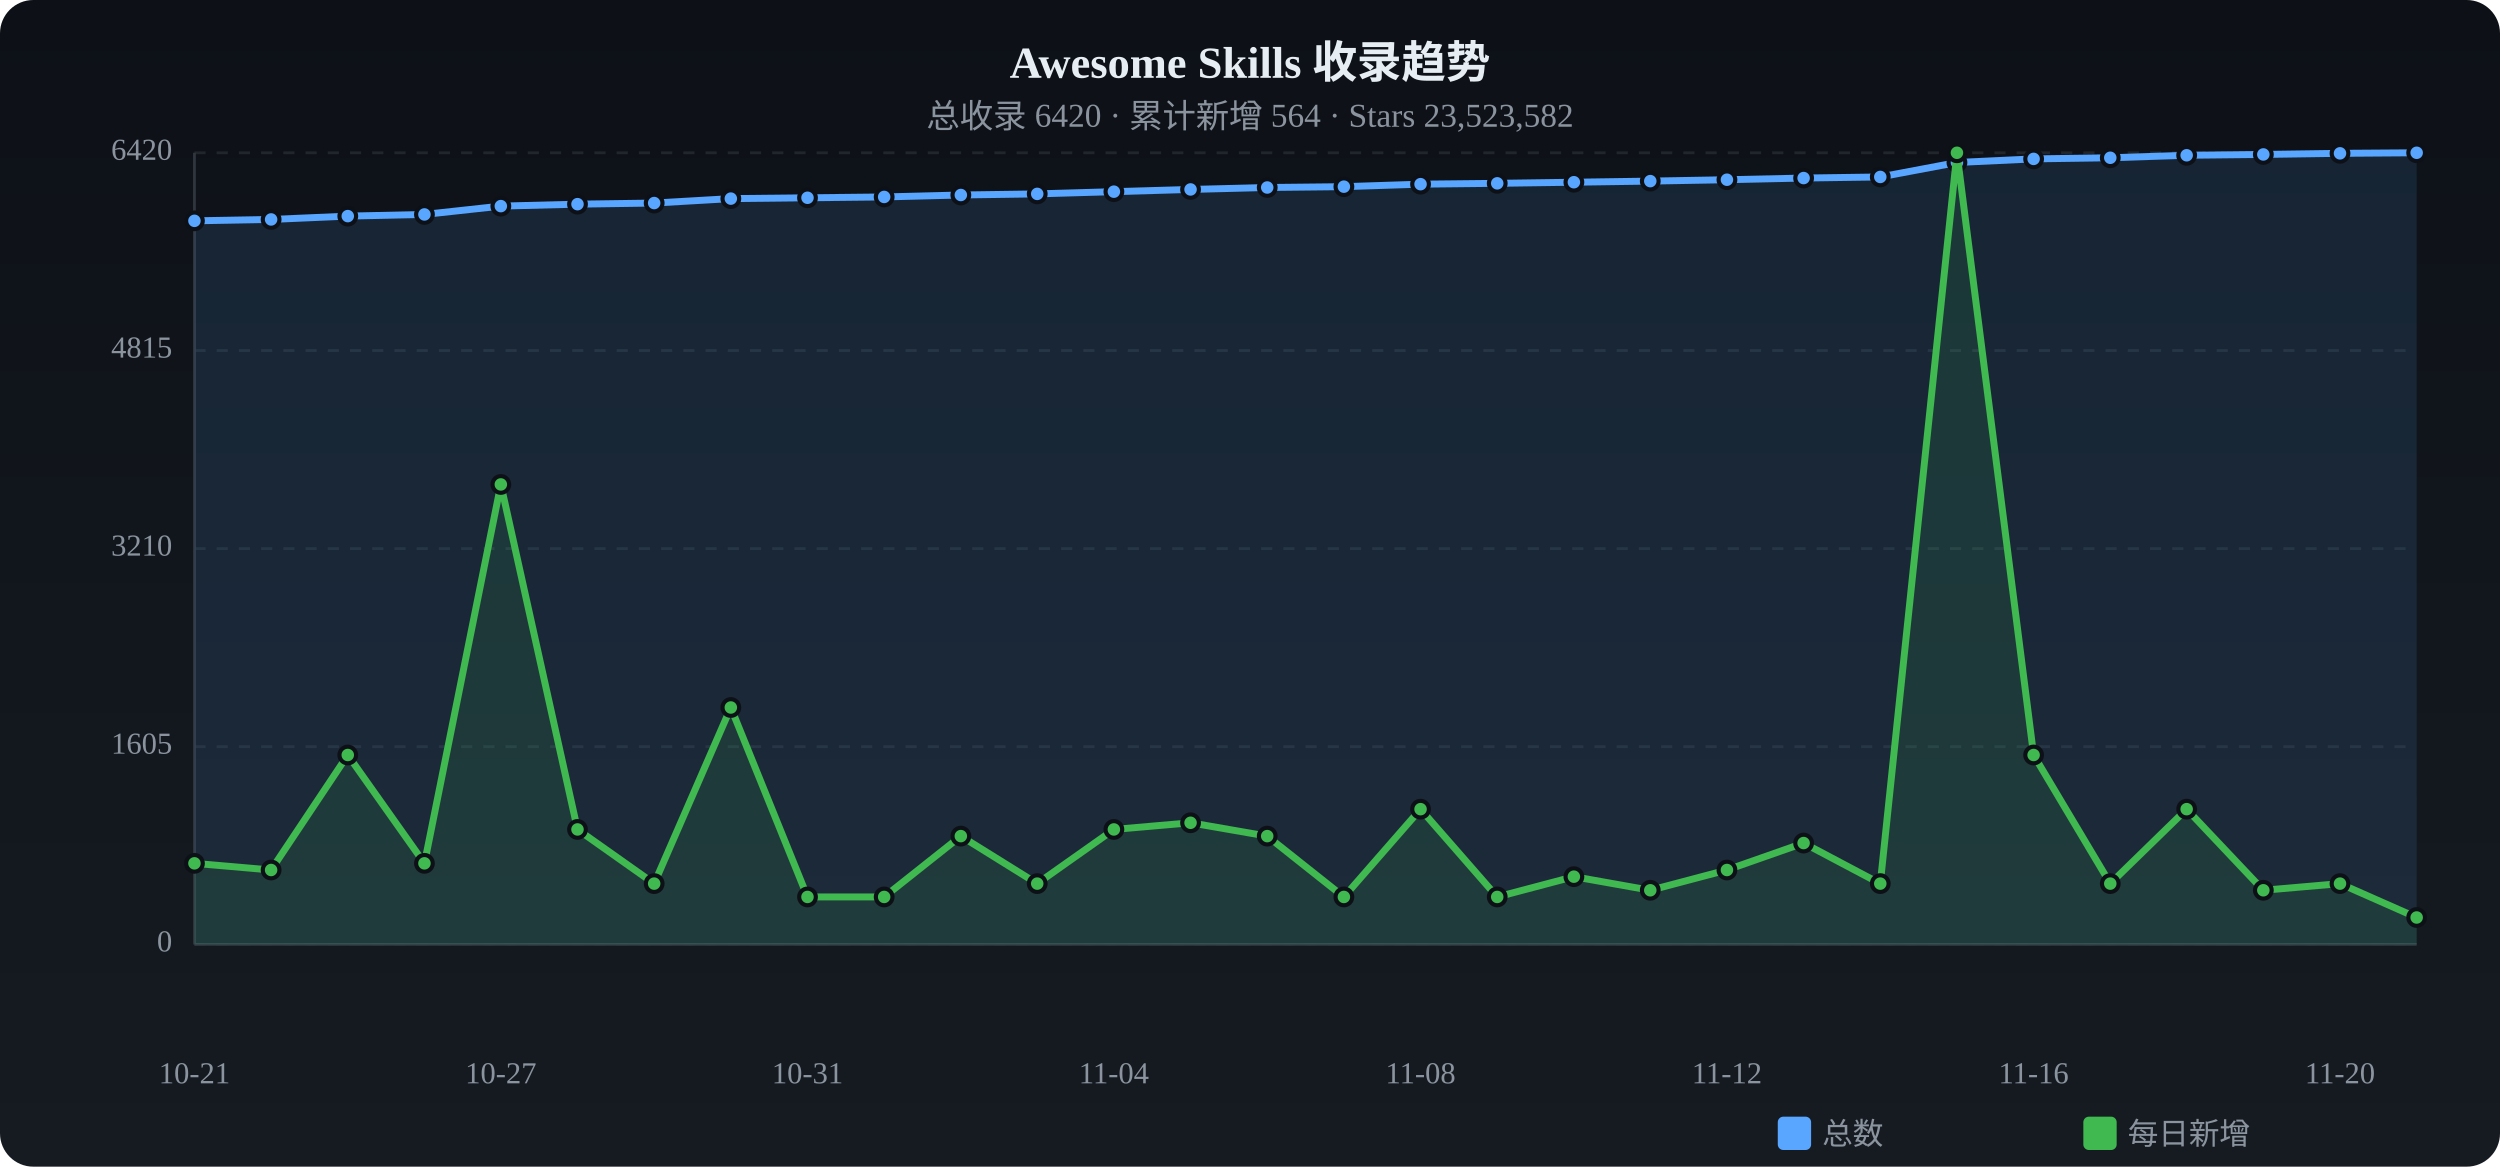
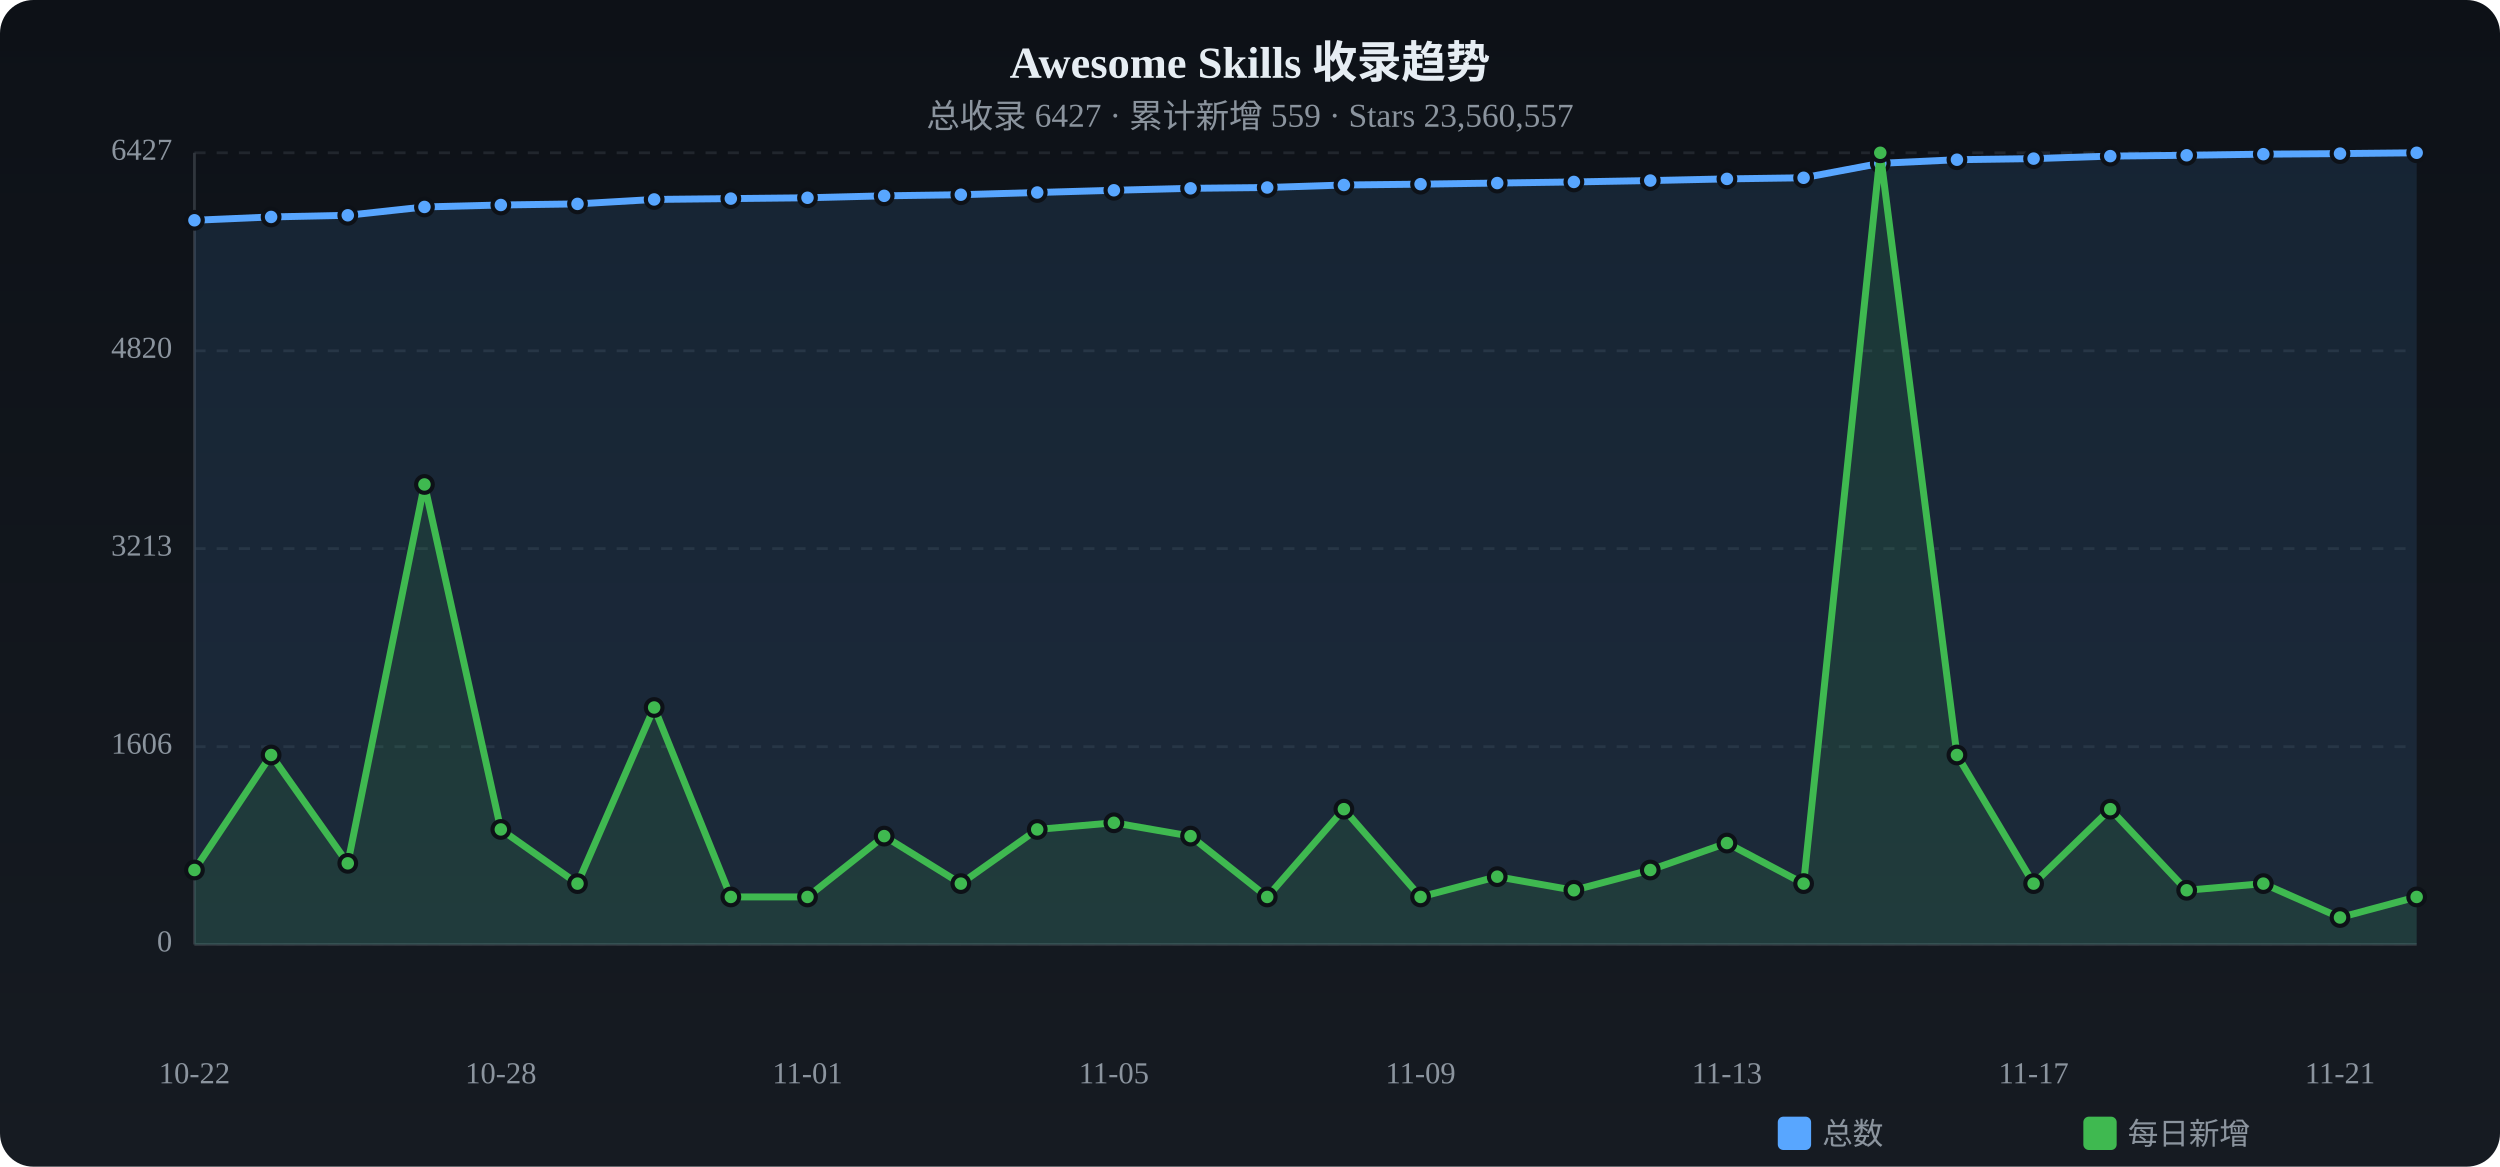
<svg xmlns="http://www.w3.org/2000/svg" viewBox="0 0 900 420" width="900" height="420">
  <defs>
    <linearGradient id="tbg" x1="0%" y1="0%" x2="0%" y2="100%">
      <stop offset="0%" stop-color="#0d1117" />
      <stop offset="100%" stop-color="#161b22" />
    </linearGradient>
  </defs>
  <rect width="900" height="420" rx="12" fill="url(#tbg)" />
  <text x="450.0" y="28" text-anchor="middle" fill="#e6edf3" font-size="16" font-weight="bold">Awesome Skills 收录趋势</text>
-   <text x="450.0" y="46" text-anchor="middle" fill="#8b949e" font-size="12">总收录 6420 · 累计新增 564 · Stars 23,523,582</text>
+   <text x="450.0" y="46" text-anchor="middle" fill="#8b949e" font-size="12">总收录 6427 · 累计新增 559 · Stars 23,560,557</text>
  <text x="62" y="340.0" text-anchor="end" fill="#8b949e" font-size="11" dominant-baseline="middle">0</text>
  <line x1="70" y1="340.0" x2="870" y2="340.0" stroke="#21262d" stroke-dasharray="4 4" />
-   <text x="62" y="268.8" text-anchor="end" fill="#8b949e" font-size="11" dominant-baseline="middle">1605</text>
+   <text x="62" y="268.8" text-anchor="end" fill="#8b949e" font-size="11" dominant-baseline="middle">1606</text>
  <line x1="70" y1="268.8" x2="870" y2="268.8" stroke="#21262d" stroke-dasharray="4 4" />
-   <text x="62" y="197.5" text-anchor="end" fill="#8b949e" font-size="11" dominant-baseline="middle">3210</text>
+   <text x="62" y="197.5" text-anchor="end" fill="#8b949e" font-size="11" dominant-baseline="middle">3213</text>
  <line x1="70" y1="197.5" x2="870" y2="197.5" stroke="#21262d" stroke-dasharray="4 4" />
-   <text x="62" y="126.2" text-anchor="end" fill="#8b949e" font-size="11" dominant-baseline="middle">4815</text>
-   <line x1="70" y1="126.2" x2="870" y2="126.2" stroke="#21262d" stroke-dasharray="4 4" />
-   <text x="62" y="55.0" text-anchor="end" fill="#8b949e" font-size="11" dominant-baseline="middle">6420</text>
+   <text x="62" y="126.3" text-anchor="end" fill="#8b949e" font-size="11" dominant-baseline="middle">4820</text>
+   <line x1="70" y1="126.3" x2="870" y2="126.3" stroke="#21262d" stroke-dasharray="4 4" />
+   <text x="62" y="55.0" text-anchor="end" fill="#8b949e" font-size="11" dominant-baseline="middle">6427</text>
  <line x1="70" y1="55.0" x2="870" y2="55.0" stroke="#21262d" stroke-dasharray="4 4" />
  <line x1="70" y1="55" x2="70" y2="340" stroke="#30363d" />
  <line x1="70" y1="340" x2="870" y2="340" stroke="#30363d" />
-   <path d="M70.0,79.5 L97.6,79.0 L125.2,77.8 L152.8,77.2 L180.3,74.2 L207.9,73.5 L235.5,73.1 L263.1,71.5 L290.7,71.2 L318.3,70.9 L345.9,70.2 L373.4,69.8 L401.0,69.0 L428.6,68.2 L456.2,67.5 L483.8,67.2 L511.4,66.3 L539.0,66.0 L566.6,65.6 L594.1,65.2 L621.7,64.7 L649.3,64.1 L676.9,63.7 L704.5,58.5 L732.1,57.2 L759.7,56.8 L787.2,55.9 L814.8,55.6 L842.4,55.2 L870.0,55.0 L870.0,340 L70.0,340 Z" fill="#58a6ff" opacity="0.12" />
-   <polyline points="70.0,79.5 97.6,79.0 125.2,77.8 152.8,77.2 180.3,74.2 207.9,73.5 235.5,73.1 263.1,71.5 290.7,71.2 318.3,70.9 345.9,70.2 373.4,69.8 401.0,69.0 428.6,68.2 456.2,67.5 483.8,67.2 511.4,66.3 539.0,66.0 566.6,65.6 594.1,65.2 621.7,64.7 649.3,64.1 676.9,63.7 704.5,58.5 732.1,57.2 759.7,56.8 787.2,55.9 814.8,55.6 842.4,55.2 870.0,55.0" fill="none" stroke="#58a6ff" stroke-width="2.5" stroke-linecap="round" stroke-linejoin="round" />
-   <circle cx="70.0" cy="79.5" r="3" fill="#58a6ff" stroke="#0d1117" stroke-width="1.5" />
-   <circle cx="97.6" cy="79.0" r="3" fill="#58a6ff" stroke="#0d1117" stroke-width="1.5" />
-   <circle cx="125.2" cy="77.8" r="3" fill="#58a6ff" stroke="#0d1117" stroke-width="1.5" />
-   <circle cx="152.8" cy="77.2" r="3" fill="#58a6ff" stroke="#0d1117" stroke-width="1.5" />
-   <circle cx="180.3" cy="74.2" r="3" fill="#58a6ff" stroke="#0d1117" stroke-width="1.5" />
-   <circle cx="207.9" cy="73.5" r="3" fill="#58a6ff" stroke="#0d1117" stroke-width="1.5" />
-   <circle cx="235.5" cy="73.1" r="3" fill="#58a6ff" stroke="#0d1117" stroke-width="1.5" />
+   <path d="M70.0,79.3 L97.6,78.1 L125.2,77.5 L152.8,74.5 L180.3,73.8 L207.9,73.4 L235.5,71.8 L263.1,71.5 L290.7,71.2 L318.3,70.5 L345.9,70.1 L373.4,69.3 L401.0,68.5 L428.6,67.8 L456.2,67.5 L483.8,66.6 L511.4,66.3 L539.0,65.9 L566.6,65.5 L594.1,65.0 L621.7,64.4 L649.3,64.0 L676.9,58.8 L704.5,57.5 L732.1,57.1 L759.7,56.2 L787.2,55.9 L814.8,55.5 L842.4,55.3 L870.0,55.0 L870.0,340 L70.0,340 Z" fill="#58a6ff" opacity="0.12" />
+   <polyline points="70.0,79.3 97.6,78.1 125.2,77.5 152.8,74.5 180.3,73.8 207.9,73.4 235.5,71.8 263.1,71.5 290.7,71.2 318.3,70.5 345.9,70.1 373.4,69.3 401.0,68.5 428.6,67.8 456.2,67.5 483.8,66.6 511.4,66.3 539.0,65.9 566.6,65.5 594.1,65.0 621.7,64.4 649.3,64.0 676.9,58.8 704.5,57.5 732.1,57.1 759.7,56.2 787.2,55.9 814.8,55.5 842.4,55.3 870.0,55.0" fill="none" stroke="#58a6ff" stroke-width="2.5" stroke-linecap="round" stroke-linejoin="round" />
+   <circle cx="70.0" cy="79.3" r="3" fill="#58a6ff" stroke="#0d1117" stroke-width="1.5" />
+   <circle cx="97.6" cy="78.1" r="3" fill="#58a6ff" stroke="#0d1117" stroke-width="1.5" />
+   <circle cx="125.2" cy="77.5" r="3" fill="#58a6ff" stroke="#0d1117" stroke-width="1.5" />
+   <circle cx="152.8" cy="74.5" r="3" fill="#58a6ff" stroke="#0d1117" stroke-width="1.5" />
+   <circle cx="180.3" cy="73.8" r="3" fill="#58a6ff" stroke="#0d1117" stroke-width="1.5" />
+   <circle cx="207.9" cy="73.4" r="3" fill="#58a6ff" stroke="#0d1117" stroke-width="1.5" />
+   <circle cx="235.5" cy="71.8" r="3" fill="#58a6ff" stroke="#0d1117" stroke-width="1.5" />
  <circle cx="263.1" cy="71.5" r="3" fill="#58a6ff" stroke="#0d1117" stroke-width="1.5" />
  <circle cx="290.7" cy="71.2" r="3" fill="#58a6ff" stroke="#0d1117" stroke-width="1.5" />
-   <circle cx="318.3" cy="70.9" r="3" fill="#58a6ff" stroke="#0d1117" stroke-width="1.5" />
-   <circle cx="345.9" cy="70.2" r="3" fill="#58a6ff" stroke="#0d1117" stroke-width="1.5" />
-   <circle cx="373.4" cy="69.8" r="3" fill="#58a6ff" stroke="#0d1117" stroke-width="1.5" />
-   <circle cx="401.0" cy="69.0" r="3" fill="#58a6ff" stroke="#0d1117" stroke-width="1.5" />
-   <circle cx="428.6" cy="68.2" r="3" fill="#58a6ff" stroke="#0d1117" stroke-width="1.5" />
+   <circle cx="318.3" cy="70.5" r="3" fill="#58a6ff" stroke="#0d1117" stroke-width="1.5" />
+   <circle cx="345.9" cy="70.1" r="3" fill="#58a6ff" stroke="#0d1117" stroke-width="1.5" />
+   <circle cx="373.4" cy="69.3" r="3" fill="#58a6ff" stroke="#0d1117" stroke-width="1.5" />
+   <circle cx="401.0" cy="68.5" r="3" fill="#58a6ff" stroke="#0d1117" stroke-width="1.5" />
+   <circle cx="428.6" cy="67.8" r="3" fill="#58a6ff" stroke="#0d1117" stroke-width="1.5" />
  <circle cx="456.2" cy="67.5" r="3" fill="#58a6ff" stroke="#0d1117" stroke-width="1.5" />
-   <circle cx="483.8" cy="67.2" r="3" fill="#58a6ff" stroke="#0d1117" stroke-width="1.5" />
+   <circle cx="483.8" cy="66.6" r="3" fill="#58a6ff" stroke="#0d1117" stroke-width="1.5" />
  <circle cx="511.4" cy="66.3" r="3" fill="#58a6ff" stroke="#0d1117" stroke-width="1.5" />
-   <circle cx="539.0" cy="66.0" r="3" fill="#58a6ff" stroke="#0d1117" stroke-width="1.5" />
-   <circle cx="566.6" cy="65.6" r="3" fill="#58a6ff" stroke="#0d1117" stroke-width="1.5" />
-   <circle cx="594.1" cy="65.2" r="3" fill="#58a6ff" stroke="#0d1117" stroke-width="1.5" />
-   <circle cx="621.7" cy="64.7" r="3" fill="#58a6ff" stroke="#0d1117" stroke-width="1.5" />
-   <circle cx="649.3" cy="64.1" r="3" fill="#58a6ff" stroke="#0d1117" stroke-width="1.5" />
-   <circle cx="676.9" cy="63.7" r="3" fill="#58a6ff" stroke="#0d1117" stroke-width="1.5" />
-   <circle cx="704.5" cy="58.5" r="3" fill="#58a6ff" stroke="#0d1117" stroke-width="1.5" />
-   <circle cx="732.1" cy="57.2" r="3" fill="#58a6ff" stroke="#0d1117" stroke-width="1.5" />
-   <circle cx="759.7" cy="56.8" r="3" fill="#58a6ff" stroke="#0d1117" stroke-width="1.5" />
+   <circle cx="539.0" cy="65.9" r="3" fill="#58a6ff" stroke="#0d1117" stroke-width="1.5" />
+   <circle cx="566.6" cy="65.5" r="3" fill="#58a6ff" stroke="#0d1117" stroke-width="1.5" />
+   <circle cx="594.1" cy="65.0" r="3" fill="#58a6ff" stroke="#0d1117" stroke-width="1.5" />
+   <circle cx="621.7" cy="64.4" r="3" fill="#58a6ff" stroke="#0d1117" stroke-width="1.5" />
+   <circle cx="649.3" cy="64.0" r="3" fill="#58a6ff" stroke="#0d1117" stroke-width="1.5" />
+   <circle cx="676.9" cy="58.8" r="3" fill="#58a6ff" stroke="#0d1117" stroke-width="1.5" />
+   <circle cx="704.5" cy="57.5" r="3" fill="#58a6ff" stroke="#0d1117" stroke-width="1.5" />
+   <circle cx="732.1" cy="57.1" r="3" fill="#58a6ff" stroke="#0d1117" stroke-width="1.5" />
+   <circle cx="759.7" cy="56.2" r="3" fill="#58a6ff" stroke="#0d1117" stroke-width="1.5" />
  <circle cx="787.2" cy="55.9" r="3" fill="#58a6ff" stroke="#0d1117" stroke-width="1.5" />
-   <circle cx="814.8" cy="55.6" r="3" fill="#58a6ff" stroke="#0d1117" stroke-width="1.5" />
-   <circle cx="842.4" cy="55.2" r="3" fill="#58a6ff" stroke="#0d1117" stroke-width="1.5" />
+   <circle cx="814.8" cy="55.5" r="3" fill="#58a6ff" stroke="#0d1117" stroke-width="1.5" />
+   <circle cx="842.4" cy="55.3" r="3" fill="#58a6ff" stroke="#0d1117" stroke-width="1.5" />
  <circle cx="870.0" cy="55.0" r="3" fill="#58a6ff" stroke="#0d1117" stroke-width="1.5" />
-   <path d="M70.0,310.8 L97.6,313.2 L125.2,271.8 L152.8,310.8 L180.3,174.4 L207.9,298.6 L235.5,318.1 L263.1,254.7 L290.7,322.9 L318.3,322.9 L345.9,301.0 L373.4,318.1 L401.0,298.6 L428.6,296.2 L456.2,301.0 L483.8,322.9 L511.4,291.3 L539.0,322.9 L566.6,315.6 L594.1,320.5 L621.7,313.2 L649.3,303.5 L676.9,318.1 L704.5,55.0 L732.1,271.8 L759.7,318.1 L787.2,291.3 L814.8,320.5 L842.4,318.1 L870.0,330.3 L870.0,340 L70.0,340 Z" fill="#3fb950" opacity="0.12" />
-   <polyline points="70.0,310.8 97.6,313.2 125.2,271.8 152.8,310.8 180.3,174.4 207.9,298.6 235.5,318.1 263.1,254.7 290.7,322.9 318.3,322.9 345.9,301.0 373.4,318.1 401.0,298.6 428.6,296.2 456.2,301.0 483.8,322.9 511.4,291.3 539.0,322.9 566.6,315.6 594.1,320.5 621.7,313.2 649.3,303.5 676.9,318.1 704.5,55.0 732.1,271.8 759.7,318.1 787.2,291.3 814.8,320.5 842.4,318.1 870.0,330.3" fill="none" stroke="#3fb950" stroke-width="2.5" stroke-linecap="round" stroke-linejoin="round" />
-   <circle cx="70.0" cy="310.8" r="3" fill="#3fb950" stroke="#0d1117" stroke-width="1.5" />
-   <circle cx="97.6" cy="313.2" r="3" fill="#3fb950" stroke="#0d1117" stroke-width="1.5" />
-   <circle cx="125.2" cy="271.8" r="3" fill="#3fb950" stroke="#0d1117" stroke-width="1.5" />
-   <circle cx="152.8" cy="310.8" r="3" fill="#3fb950" stroke="#0d1117" stroke-width="1.5" />
-   <circle cx="180.3" cy="174.4" r="3" fill="#3fb950" stroke="#0d1117" stroke-width="1.5" />
-   <circle cx="207.9" cy="298.6" r="3" fill="#3fb950" stroke="#0d1117" stroke-width="1.5" />
-   <circle cx="235.5" cy="318.1" r="3" fill="#3fb950" stroke="#0d1117" stroke-width="1.5" />
-   <circle cx="263.1" cy="254.7" r="3" fill="#3fb950" stroke="#0d1117" stroke-width="1.5" />
+   <path d="M70.0,313.2 L97.6,271.8 L125.2,310.8 L152.8,174.4 L180.3,298.6 L207.9,318.1 L235.5,254.7 L263.1,322.9 L290.7,322.9 L318.3,301.0 L345.9,318.1 L373.4,298.6 L401.0,296.2 L428.6,301.0 L456.2,322.9 L483.8,291.3 L511.4,322.9 L539.0,315.6 L566.6,320.5 L594.1,313.2 L621.7,303.5 L649.3,318.1 L676.9,55.0 L704.5,271.8 L732.1,318.1 L759.7,291.3 L787.2,320.5 L814.8,318.1 L842.4,330.3 L870.0,322.9 L870.0,340 L70.0,340 Z" fill="#3fb950" opacity="0.12" />
+   <polyline points="70.0,313.2 97.6,271.8 125.2,310.8 152.8,174.4 180.3,298.6 207.9,318.1 235.5,254.7 263.1,322.9 290.7,322.9 318.3,301.0 345.9,318.1 373.4,298.6 401.0,296.2 428.6,301.0 456.2,322.9 483.8,291.3 511.4,322.9 539.0,315.6 566.6,320.5 594.1,313.2 621.7,303.5 649.3,318.1 676.9,55.0 704.5,271.8 732.1,318.1 759.7,291.3 787.2,320.5 814.8,318.1 842.4,330.3 870.0,322.9" fill="none" stroke="#3fb950" stroke-width="2.5" stroke-linecap="round" stroke-linejoin="round" />
+   <circle cx="70.0" cy="313.2" r="3" fill="#3fb950" stroke="#0d1117" stroke-width="1.5" />
+   <circle cx="97.6" cy="271.8" r="3" fill="#3fb950" stroke="#0d1117" stroke-width="1.5" />
+   <circle cx="125.2" cy="310.8" r="3" fill="#3fb950" stroke="#0d1117" stroke-width="1.5" />
+   <circle cx="152.8" cy="174.4" r="3" fill="#3fb950" stroke="#0d1117" stroke-width="1.5" />
+   <circle cx="180.3" cy="298.6" r="3" fill="#3fb950" stroke="#0d1117" stroke-width="1.5" />
+   <circle cx="207.9" cy="318.1" r="3" fill="#3fb950" stroke="#0d1117" stroke-width="1.5" />
+   <circle cx="235.5" cy="254.7" r="3" fill="#3fb950" stroke="#0d1117" stroke-width="1.5" />
+   <circle cx="263.1" cy="322.9" r="3" fill="#3fb950" stroke="#0d1117" stroke-width="1.5" />
  <circle cx="290.7" cy="322.9" r="3" fill="#3fb950" stroke="#0d1117" stroke-width="1.5" />
-   <circle cx="318.3" cy="322.9" r="3" fill="#3fb950" stroke="#0d1117" stroke-width="1.5" />
-   <circle cx="345.9" cy="301.0" r="3" fill="#3fb950" stroke="#0d1117" stroke-width="1.5" />
-   <circle cx="373.4" cy="318.1" r="3" fill="#3fb950" stroke="#0d1117" stroke-width="1.5" />
-   <circle cx="401.0" cy="298.6" r="3" fill="#3fb950" stroke="#0d1117" stroke-width="1.5" />
-   <circle cx="428.6" cy="296.2" r="3" fill="#3fb950" stroke="#0d1117" stroke-width="1.5" />
-   <circle cx="456.2" cy="301.0" r="3" fill="#3fb950" stroke="#0d1117" stroke-width="1.5" />
-   <circle cx="483.8" cy="322.9" r="3" fill="#3fb950" stroke="#0d1117" stroke-width="1.5" />
-   <circle cx="511.4" cy="291.3" r="3" fill="#3fb950" stroke="#0d1117" stroke-width="1.5" />
-   <circle cx="539.0" cy="322.9" r="3" fill="#3fb950" stroke="#0d1117" stroke-width="1.5" />
-   <circle cx="566.6" cy="315.6" r="3" fill="#3fb950" stroke="#0d1117" stroke-width="1.5" />
-   <circle cx="594.1" cy="320.5" r="3" fill="#3fb950" stroke="#0d1117" stroke-width="1.5" />
-   <circle cx="621.7" cy="313.2" r="3" fill="#3fb950" stroke="#0d1117" stroke-width="1.5" />
-   <circle cx="649.3" cy="303.5" r="3" fill="#3fb950" stroke="#0d1117" stroke-width="1.5" />
-   <circle cx="676.9" cy="318.1" r="3" fill="#3fb950" stroke="#0d1117" stroke-width="1.5" />
-   <circle cx="704.5" cy="55.0" r="3" fill="#3fb950" stroke="#0d1117" stroke-width="1.5" />
-   <circle cx="732.1" cy="271.8" r="3" fill="#3fb950" stroke="#0d1117" stroke-width="1.5" />
-   <circle cx="759.7" cy="318.1" r="3" fill="#3fb950" stroke="#0d1117" stroke-width="1.5" />
-   <circle cx="787.2" cy="291.3" r="3" fill="#3fb950" stroke="#0d1117" stroke-width="1.5" />
-   <circle cx="814.8" cy="320.5" r="3" fill="#3fb950" stroke="#0d1117" stroke-width="1.5" />
-   <circle cx="842.4" cy="318.1" r="3" fill="#3fb950" stroke="#0d1117" stroke-width="1.5" />
-   <circle cx="870.0" cy="330.3" r="3" fill="#3fb950" stroke="#0d1117" stroke-width="1.5" />
-   <text x="70.0" y="390" text-anchor="middle" fill="#8b949e" font-size="11">10-21</text>
-   <text x="180.3" y="390" text-anchor="middle" fill="#8b949e" font-size="11">10-27</text>
-   <text x="290.7" y="390" text-anchor="middle" fill="#8b949e" font-size="11">10-31</text>
-   <text x="401.0" y="390" text-anchor="middle" fill="#8b949e" font-size="11">11-04</text>
-   <text x="511.4" y="390" text-anchor="middle" fill="#8b949e" font-size="11">11-08</text>
-   <text x="621.7" y="390" text-anchor="middle" fill="#8b949e" font-size="11">11-12</text>
-   <text x="732.1" y="390" text-anchor="middle" fill="#8b949e" font-size="11">11-16</text>
-   <text x="842.4" y="390" text-anchor="middle" fill="#8b949e" font-size="11">11-20</text>
+   <circle cx="318.3" cy="301.0" r="3" fill="#3fb950" stroke="#0d1117" stroke-width="1.5" />
+   <circle cx="345.9" cy="318.1" r="3" fill="#3fb950" stroke="#0d1117" stroke-width="1.5" />
+   <circle cx="373.4" cy="298.6" r="3" fill="#3fb950" stroke="#0d1117" stroke-width="1.5" />
+   <circle cx="401.0" cy="296.2" r="3" fill="#3fb950" stroke="#0d1117" stroke-width="1.5" />
+   <circle cx="428.6" cy="301.0" r="3" fill="#3fb950" stroke="#0d1117" stroke-width="1.5" />
+   <circle cx="456.2" cy="322.9" r="3" fill="#3fb950" stroke="#0d1117" stroke-width="1.5" />
+   <circle cx="483.8" cy="291.3" r="3" fill="#3fb950" stroke="#0d1117" stroke-width="1.5" />
+   <circle cx="511.4" cy="322.9" r="3" fill="#3fb950" stroke="#0d1117" stroke-width="1.5" />
+   <circle cx="539.0" cy="315.6" r="3" fill="#3fb950" stroke="#0d1117" stroke-width="1.5" />
+   <circle cx="566.6" cy="320.5" r="3" fill="#3fb950" stroke="#0d1117" stroke-width="1.5" />
+   <circle cx="594.1" cy="313.2" r="3" fill="#3fb950" stroke="#0d1117" stroke-width="1.5" />
+   <circle cx="621.7" cy="303.5" r="3" fill="#3fb950" stroke="#0d1117" stroke-width="1.5" />
+   <circle cx="649.3" cy="318.1" r="3" fill="#3fb950" stroke="#0d1117" stroke-width="1.5" />
+   <circle cx="676.9" cy="55.0" r="3" fill="#3fb950" stroke="#0d1117" stroke-width="1.5" />
+   <circle cx="704.5" cy="271.8" r="3" fill="#3fb950" stroke="#0d1117" stroke-width="1.5" />
+   <circle cx="732.1" cy="318.1" r="3" fill="#3fb950" stroke="#0d1117" stroke-width="1.5" />
+   <circle cx="759.7" cy="291.3" r="3" fill="#3fb950" stroke="#0d1117" stroke-width="1.5" />
+   <circle cx="787.2" cy="320.5" r="3" fill="#3fb950" stroke="#0d1117" stroke-width="1.5" />
+   <circle cx="814.8" cy="318.1" r="3" fill="#3fb950" stroke="#0d1117" stroke-width="1.5" />
+   <circle cx="842.4" cy="330.3" r="3" fill="#3fb950" stroke="#0d1117" stroke-width="1.5" />
+   <circle cx="870.0" cy="322.9" r="3" fill="#3fb950" stroke="#0d1117" stroke-width="1.5" />
+   <text x="70.0" y="390" text-anchor="middle" fill="#8b949e" font-size="11">10-22</text>
+   <text x="180.3" y="390" text-anchor="middle" fill="#8b949e" font-size="11">10-28</text>
+   <text x="290.7" y="390" text-anchor="middle" fill="#8b949e" font-size="11">11-01</text>
+   <text x="401.0" y="390" text-anchor="middle" fill="#8b949e" font-size="11">11-05</text>
+   <text x="511.4" y="390" text-anchor="middle" fill="#8b949e" font-size="11">11-09</text>
+   <text x="621.7" y="390" text-anchor="middle" fill="#8b949e" font-size="11">11-13</text>
+   <text x="732.1" y="390" text-anchor="middle" fill="#8b949e" font-size="11">11-17</text>
+   <text x="842.4" y="390" text-anchor="middle" fill="#8b949e" font-size="11">11-21</text>
  <rect x="640" y="402" width="12" height="12" rx="2" fill="#58a6ff" />
  <text x="656" y="412" fill="#8b949e" font-size="11">总数</text>
  <rect x="750" y="402" width="12" height="12" rx="2" fill="#3fb950" />
  <text x="766" y="412" fill="#8b949e" font-size="11">每日新增</text>
</svg>
